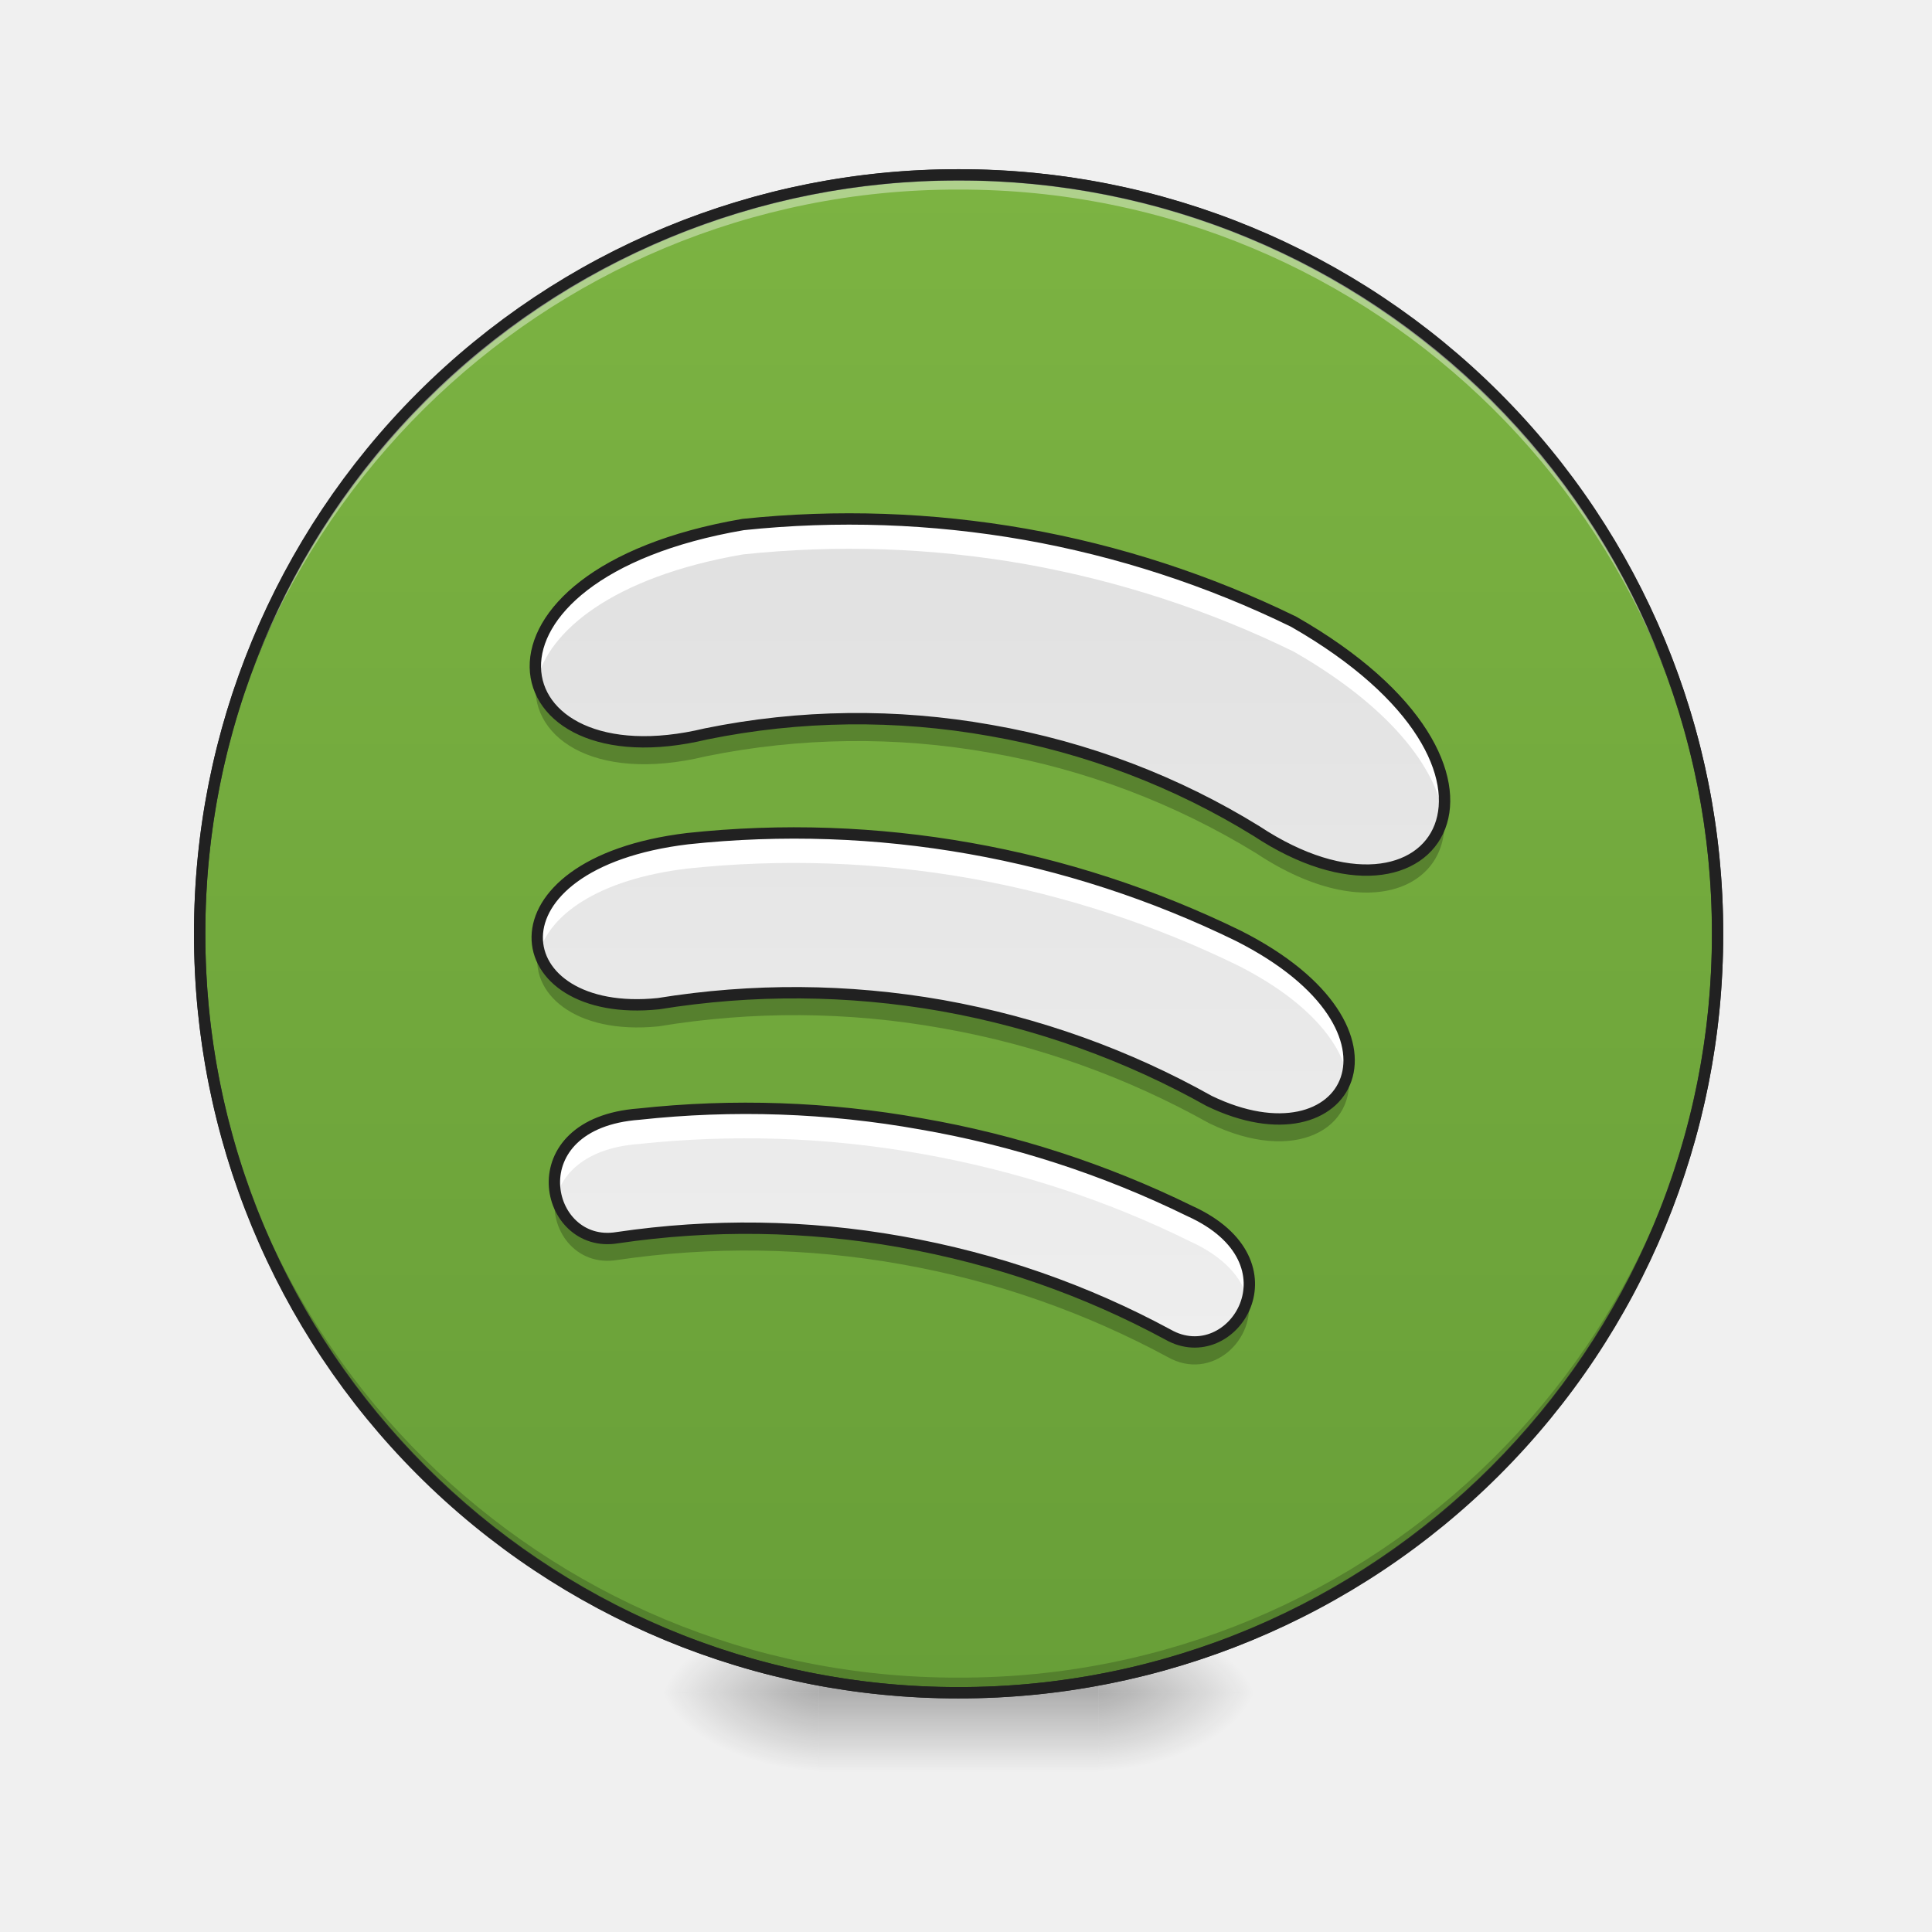
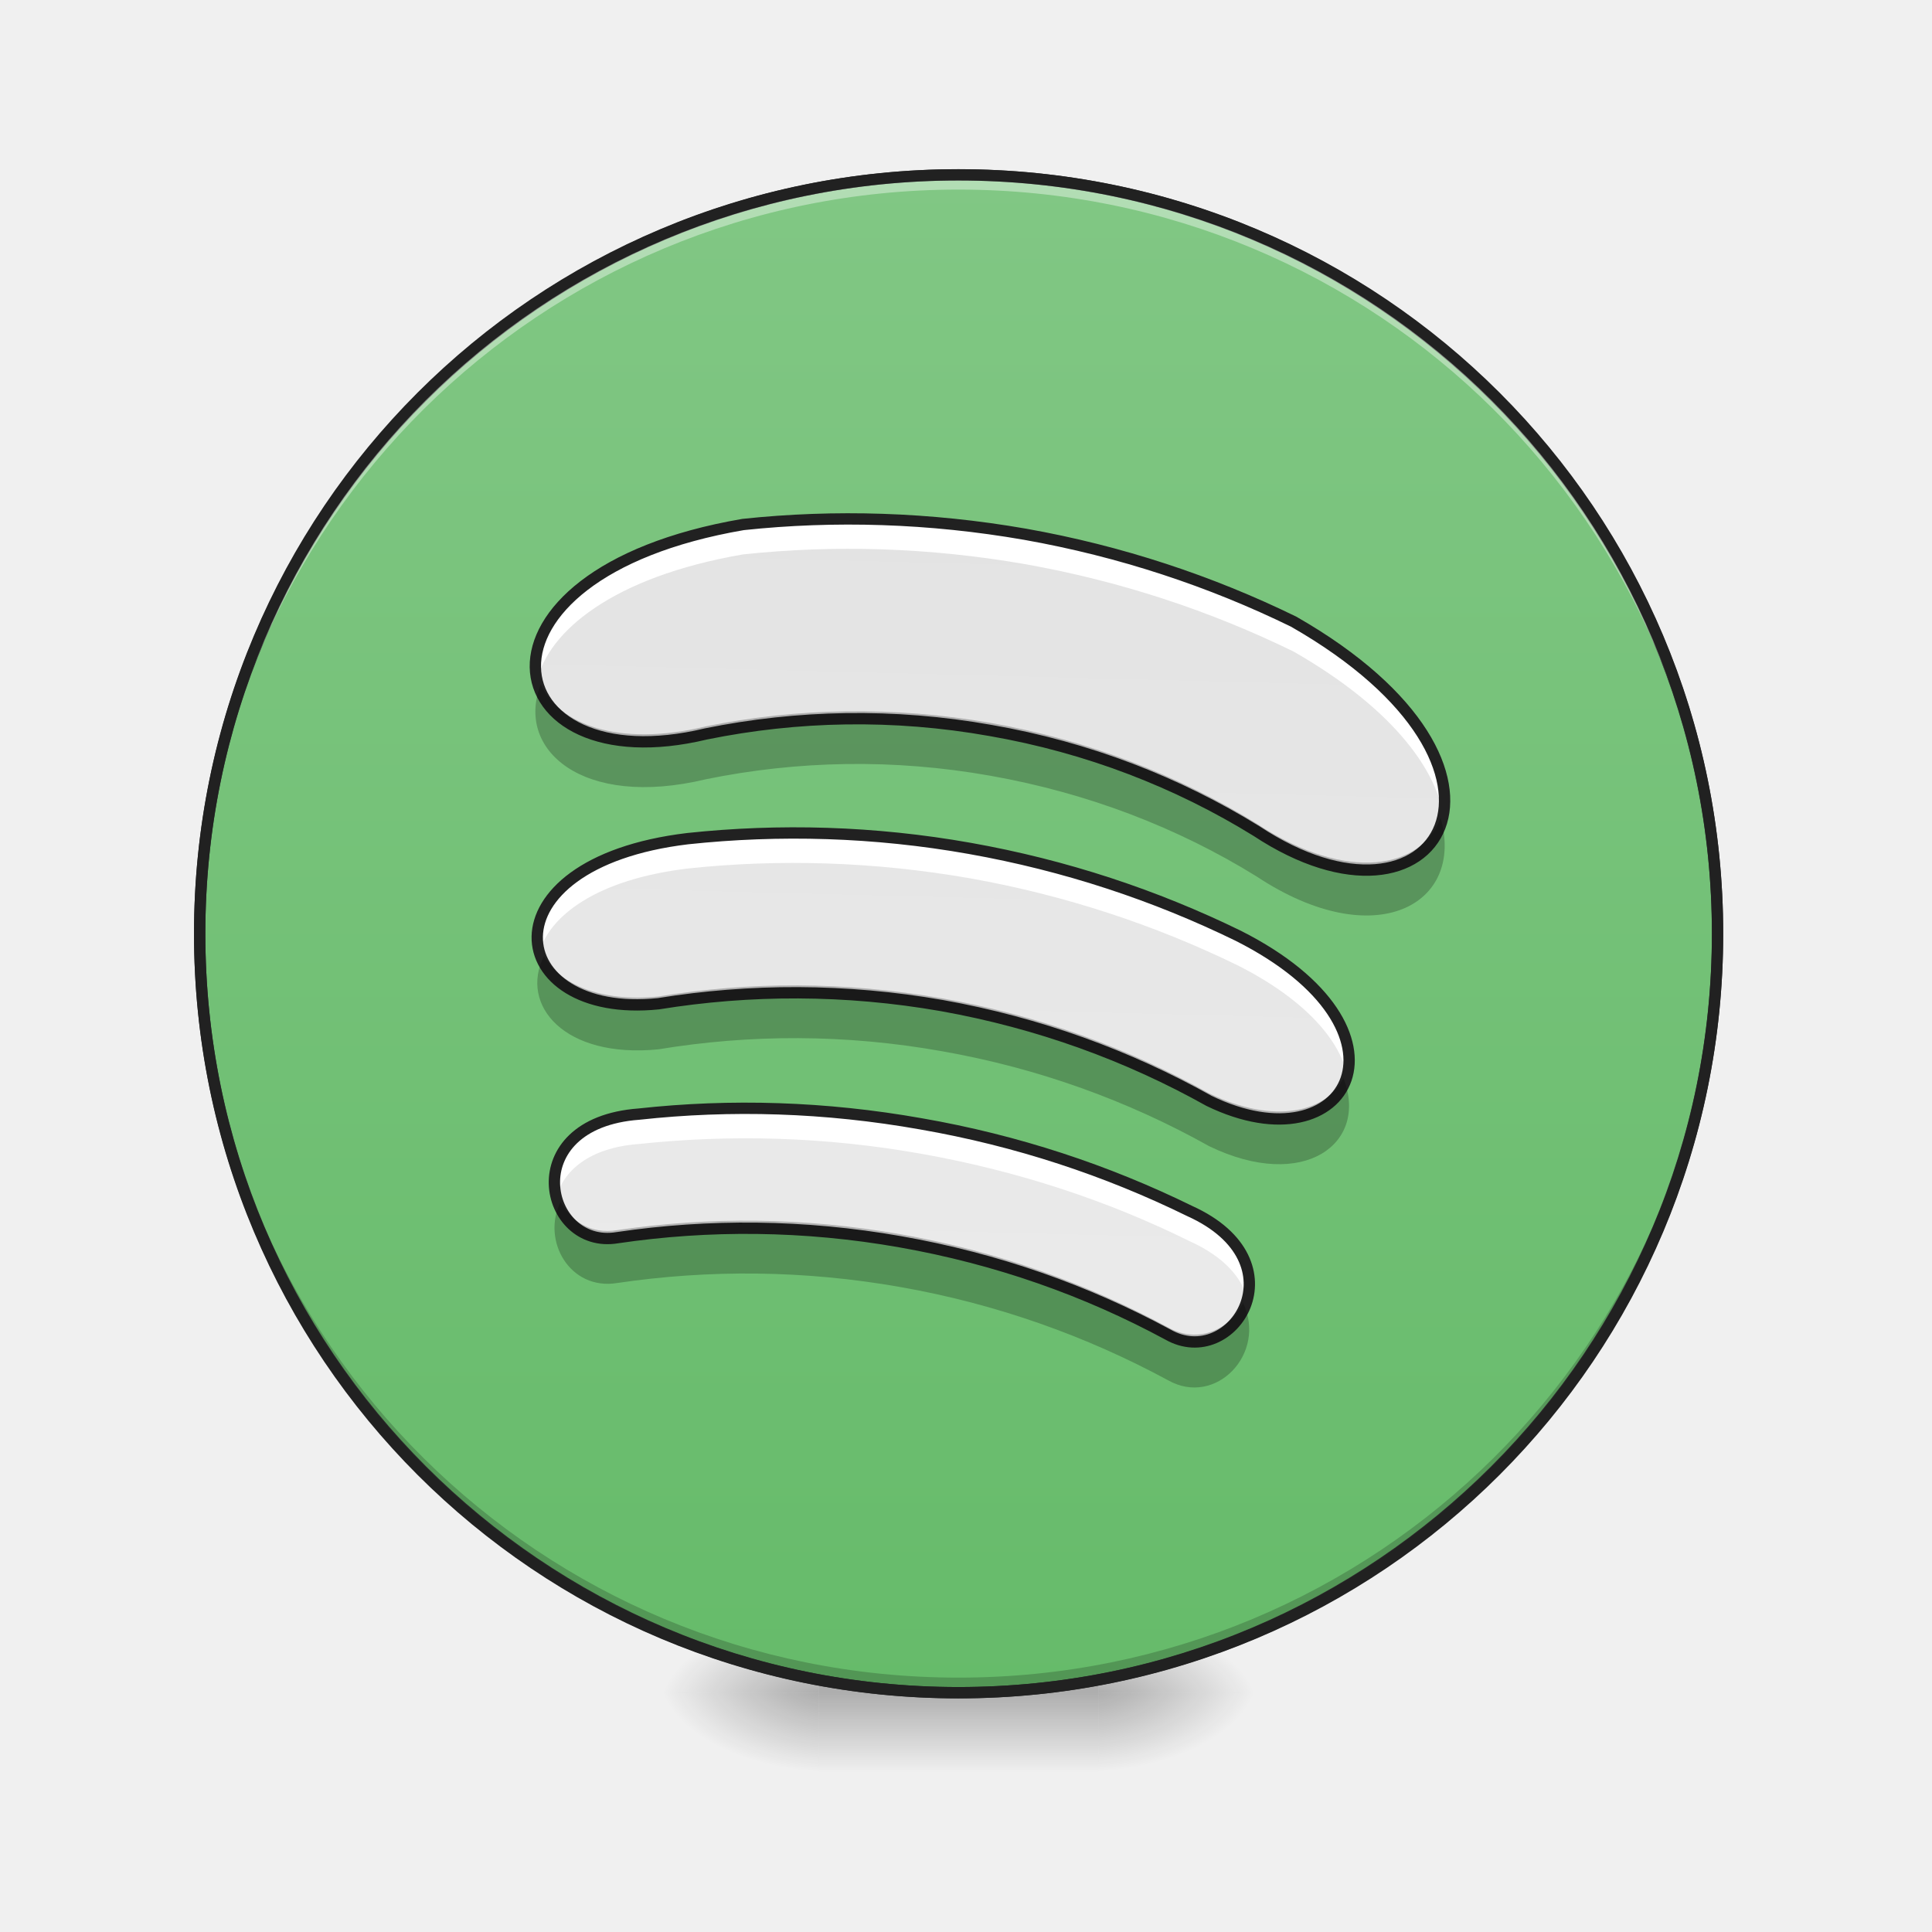
- <svg xmlns="http://www.w3.org/2000/svg" width="24" height="24">
+ <svg xmlns="http://www.w3.org/2000/svg" width="24pt" height="24pt" viewBox="0 0 24 24" version="1.1">
  <defs>
-     <radialGradient id="a" gradientUnits="userSpaceOnUse" cx="450.909" cy="189.579" fx="450.909" fy="189.579" r="21.167" gradientTransform="matrix(0 -.0586 -.10548 0 33.392 47.696)">
-       <stop offset="0" stop-opacity=".314" />
-       <stop offset=".222" stop-opacity=".275" />
-       <stop offset="1" stop-opacity="0" />
+     <radialGradient id="radial0" gradientUnits="userSpaceOnUse" cx="450.909" cy="189.579" fx="450.909" fy="189.579" r="21.167" gradientTransform="matrix(0.000000130628,-0.0585994,-0.105479,-0.0000000761539,33.39236,47.6965)">
+       <stop offset="0" style="stop-color:rgb(0%,0%,0%);stop-opacity:0.314;" />
+       <stop offset="0.222" style="stop-color:rgb(0%,0%,0%);stop-opacity:0.275;" />
+       <stop offset="1" style="stop-color:rgb(0%,0%,0%);stop-opacity:0;" />
    </radialGradient>
-     <radialGradient id="b" gradientUnits="userSpaceOnUse" cx="450.909" cy="189.579" fx="450.909" fy="189.579" r="21.167" gradientTransform="matrix(0 .0586 .10548 0 -9.578 -5.646)">
-       <stop offset="0" stop-opacity=".314" />
-       <stop offset=".222" stop-opacity=".275" />
-       <stop offset="1" stop-opacity="0" />
+     <radialGradient id="radial1" gradientUnits="userSpaceOnUse" cx="450.909" cy="189.579" fx="450.909" fy="189.579" r="21.167" gradientTransform="matrix(-0.000000130628,0.0585994,0.105479,0.0000000761539,-9.57759,-5.645611)">
+       <stop offset="0" style="stop-color:rgb(0%,0%,0%);stop-opacity:0.314;" />
+       <stop offset="0.222" style="stop-color:rgb(0%,0%,0%);stop-opacity:0.275;" />
+       <stop offset="1" style="stop-color:rgb(0%,0%,0%);stop-opacity:0;" />
    </radialGradient>
-     <radialGradient id="c" gradientUnits="userSpaceOnUse" cx="450.909" cy="189.579" fx="450.909" fy="189.579" r="21.167" gradientTransform="matrix(0 -.0586 .10548 0 -9.578 47.696)">
-       <stop offset="0" stop-opacity=".314" />
-       <stop offset=".222" stop-opacity=".275" />
-       <stop offset="1" stop-opacity="0" />
+     <radialGradient id="radial2" gradientUnits="userSpaceOnUse" cx="450.909" cy="189.579" fx="450.909" fy="189.579" r="21.167" gradientTransform="matrix(-0.000000130628,-0.0585994,0.105479,-0.0000000761539,-9.57759,47.6965)">
+       <stop offset="0" style="stop-color:rgb(0%,0%,0%);stop-opacity:0.314;" />
+       <stop offset="0.222" style="stop-color:rgb(0%,0%,0%);stop-opacity:0.275;" />
+       <stop offset="1" style="stop-color:rgb(0%,0%,0%);stop-opacity:0;" />
    </radialGradient>
-     <radialGradient id="d" gradientUnits="userSpaceOnUse" cx="450.909" cy="189.579" fx="450.909" fy="189.579" r="21.167" gradientTransform="matrix(0 .0586 -.10548 0 33.392 -5.646)">
-       <stop offset="0" stop-opacity=".314" />
-       <stop offset=".222" stop-opacity=".275" />
-       <stop offset="1" stop-opacity="0" />
+     <radialGradient id="radial3" gradientUnits="userSpaceOnUse" cx="450.909" cy="189.579" fx="450.909" fy="189.579" r="21.167" gradientTransform="matrix(0.000000130628,0.0585994,-0.105479,0.0000000761539,33.39236,-5.645611)">
+       <stop offset="0" style="stop-color:rgb(0%,0%,0%);stop-opacity:0.314;" />
+       <stop offset="0.222" style="stop-color:rgb(0%,0%,0%);stop-opacity:0.275;" />
+       <stop offset="1" style="stop-color:rgb(0%,0%,0%);stop-opacity:0;" />
    </radialGradient>
-     <linearGradient id="e" gradientUnits="userSpaceOnUse" x1="255.323" y1="233.5" x2="255.323" y2="254.667" gradientTransform="matrix(.01002 0 0 .04688 9.349 10.08)">
-       <stop offset="0" stop-opacity=".275" />
-       <stop offset="1" stop-opacity="0" />
+     <linearGradient id="linear0" gradientUnits="userSpaceOnUse" x1="255.323" y1="233.5" x2="255.323" y2="254.667" gradientTransform="matrix(0.01002,0,0,0.0468795,9.349039,10.07909)">
+       <stop offset="0" style="stop-color:rgb(0%,0%,0%);stop-opacity:0.275;" />
+       <stop offset="1" style="stop-color:rgb(0%,0%,0%);stop-opacity:0;" />
    </linearGradient>
-     <linearGradient id="f" gradientUnits="userSpaceOnUse" x1="254" y1="-168.667" x2="254" y2="233.5">
-       <stop offset="0" stop-color="#7cb342" />
-       <stop offset="1" stop-color="#689f38" />
+     <linearGradient id="linear1" gradientUnits="userSpaceOnUse" x1="254" y1="-168.667" x2="254" y2="233.5" gradientTransform="matrix(1,0,0,1,0,0)">
+       <stop offset="0" style="stop-color:rgb(50.588%,78.039%,51.765%);stop-opacity:1;" />
+       <stop offset="1" style="stop-color:rgb(40%,73.333%,41.569%);stop-opacity:1;" />
    </linearGradient>
-     <linearGradient id="g" gradientUnits="userSpaceOnUse" x1="886.38" y1="502.119" x2="1035.718" y2="1349.053" gradientTransform="scale(.0124) rotate(10 996.535 916.441)">
-       <stop offset="0" stop-color="#e0e0e0" />
-       <stop offset="1" stop-color="#eee" />
+     <linearGradient id="linear2" gradientUnits="userSpaceOnUse" x1="871.218" y1="185.779" x2="1102.717" y2="1729.025" gradientTransform="matrix(0.0122151,0.00215385,-0.00215385,0.0122151,2.161661,-1.973696)">
+       <stop offset="0" style="stop-color:rgb(87.843%,87.843%,87.843%);stop-opacity:1;" />
+       <stop offset="1" style="stop-color:rgb(93.333%,93.333%,93.333%);stop-opacity:1;" />
    </linearGradient>
  </defs>
-   <path d="M13.645 21.027h1.984v-.996h-1.984zm0 0" fill="url(#a)" />
-   <path d="M10.172 21.027H8.187v.993h1.985zm0 0" fill="url(#b)" />
-   <path d="M10.172 21.027H8.187v-.996h1.985zm0 0" fill="url(#c)" />
-   <path d="M13.645 21.027h1.984v.993h-1.984zm0 0" fill="url(#d)" />
-   <path d="M10.172 20.777h3.473v1.243h-3.473zm0 0" fill="url(#e)" />
-   <path d="M253.976-168.671c111.072 0 201.147 89.991 201.147 201.064s-90.075 201.148-201.147 201.148c-110.99 0-201.064-90.075-201.064-201.148s90.074-201.064 201.064-201.064zm0 0" transform="matrix(.04688 0 0 .04688 0 10.08)" fill="url(#f)" stroke-width="3" stroke-linecap="round" stroke="#333" />
-   <path d="M11.906 21.027a9.408 9.408 0 0 1-9.426-9.43v-.09a9.404 9.404 0 0 0 9.426 9.333 9.402 9.402 0 0 0 9.426-9.332c0 .031.004.058.004.09a9.41 9.41 0 0 1-9.43 9.43zm0 0" fill-opacity=".196" />
-   <path d="M11.906 2.172a9.404 9.404 0 0 0-9.426 9.52 9.408 9.408 0 0 1 9.426-9.337 9.405 9.405 0 0 1 9.426 9.336c0-.03.004-.062.004-.093a9.408 9.408 0 0 0-9.43-9.426zm0 0" fill="#fff" fill-opacity=".392" />
-   <path d="M11.906 2.102a9.48 9.48 0 0 0-9.496 9.496 9.48 9.48 0 0 0 9.496 9.5 9.48 9.48 0 0 0 9.5-9.5 9.48 9.48 0 0 0-9.5-9.496zm0 .14a9.335 9.335 0 0 1 9.36 9.356 9.336 9.336 0 0 1-9.36 9.359 9.335 9.335 0 0 1-9.355-9.36 9.334 9.334 0 0 1 9.355-9.355zm0 0" fill="#212121" />
-   <path d="M12.734 6.637a12.62 12.62 0 0 0-3.504-.121c-3.636.625-3.09 3.234-.46 2.601a9.42 9.42 0 0 1 3.535-.043c1.21.211 2.324.645 3.304 1.25 2.258 1.492 3.664-.77.461-2.601a12.608 12.608 0 0 0-3.336-1.086zm-.687 3.902a12.473 12.473 0 0 0-3.504-.121c-2.574.309-2.29 2.25-.363 2.05a10.573 10.573 0 0 1 3.523.024c1.2.215 2.313.621 3.317 1.184 1.742.844 2.675-.883.363-2.051a12.608 12.608 0 0 0-3.336-1.086zm-.606 3.422a12.324 12.324 0 0 0-3.504-.121c-1.53.113-1.18 1.687-.269 1.535a10.97 10.97 0 0 1 3.516.05c1.199.212 2.312.606 3.324 1.153.8.457 1.672-.902.27-1.535a12.371 12.371 0 0 0-3.337-1.082zm0 0" fill="url(#g)" />
-   <path d="M10.527 6.445c-.437 0-.87.024-1.297.07-1.98.34-2.718 1.27-2.558 1.942.137-.605.926-1.289 2.558-1.57a12.62 12.62 0 0 1 3.504.12c1.188.212 2.305.583 3.336 1.087 1.207.691 1.758 1.441 1.86 2.031.117-.617-.38-1.555-1.86-2.402a12.608 12.608 0 0 0-5.543-1.278zm-.691 3.903c-.434 0-.867.023-1.293.07-1.461.176-2 .875-1.844 1.414.125-.45.703-.906 1.844-1.043a12.62 12.62 0 0 1 3.504.121c1.187.211 2.305.582 3.336 1.086.847.43 1.258.934 1.351 1.356.121-.473-.238-1.165-1.351-1.727a12.608 12.608 0 0 0-5.547-1.277zm-.602 3.422c-.437 0-.867.023-1.296.07-.88.062-1.137.61-1.028 1.035.086-.32.395-.617 1.027-.664 1.141-.121 2.317-.09 3.504.121 1.192.211 2.309.578 3.336 1.086.434.195.653.46.72.719.093-.352-.071-.801-.72-1.094a12.371 12.371 0 0 0-3.336-1.082 12.155 12.155 0 0 0-2.207-.191zm0 0" fill="#fff" fill-opacity=".997" />
-   <path d="M6.664 8.406c-.125.727.688 1.332 2.106.989a9.42 9.42 0 0 1 3.535-.043 9.393 9.393 0 0 1 3.304 1.25c1.387.918 2.45.418 2.325-.524-.106.746-1.086 1.055-2.325.238a9.393 9.393 0 0 0-3.304-1.25 9.42 9.42 0 0 0-3.535.043c-1.227.297-2-.117-2.106-.703zm.024 3.375c-.118.551.445 1.074 1.492.969a10.37 10.37 0 0 1 3.523.023c1.2.211 2.313.618 3.317 1.18 1.078.524 1.847.059 1.726-.648-.101.535-.8.812-1.726.363a10.484 10.484 0 0 0-3.317-1.18 10.473 10.473 0 0 0-3.523-.027c-.864.09-1.395-.25-1.492-.68zm.214 3.043c-.09.442.246.914.766.828a10.97 10.97 0 0 1 3.516.051c1.199.211 2.312.61 3.324 1.156.539.305 1.11-.21.996-.773-.086.434-.55.738-.996.488a10.967 10.967 0 0 0-3.324-1.156 10.97 10.97 0 0 0-3.516-.05c-.406.066-.7-.208-.766-.544zm0 0" fill-opacity=".235" />
-   <path d="M12.734 6.637a12.62 12.62 0 0 0-3.504-.121c-3.636.625-3.09 3.234-.46 2.601a9.42 9.42 0 0 1 3.535-.043c1.21.211 2.324.645 3.304 1.25 2.258 1.492 3.664-.77.461-2.601a12.608 12.608 0 0 0-3.336-1.086zm-.687 3.902a12.473 12.473 0 0 0-3.504-.121c-2.574.309-2.29 2.25-.363 2.05a10.573 10.573 0 0 1 3.523.024c1.2.215 2.313.621 3.317 1.184 1.742.844 2.675-.883.363-2.051a12.608 12.608 0 0 0-3.336-1.086zm-.606 3.422a12.324 12.324 0 0 0-3.503-.121c-1.532.113-1.18 1.687-.27 1.535a10.97 10.97 0 0 1 3.516.05c1.199.212 2.312.606 3.324 1.153.8.457 1.672-.902.27-1.535a12.371 12.371 0 0 0-3.337-1.082zm0 0" fill="none" stroke-width=".141" stroke-linecap="round" stroke="#212121" />
+   <g id="surface1">
+     <path style=" stroke:none;fill-rule:nonzero;fill:url(#radial0);" d="M 13.645 21.027 L 15.629 21.027 L 15.629 20.031 L 13.645 20.031 Z M 13.645 21.027 " />
+     <path style=" stroke:none;fill-rule:nonzero;fill:url(#radial1);" d="M 10.172 21.027 L 8.188 21.027 L 8.188 22.02 L 10.172 22.02 Z M 10.172 21.027 " />
+     <path style=" stroke:none;fill-rule:nonzero;fill:url(#radial2);" d="M 10.172 21.027 L 8.188 21.027 L 8.188 20.031 L 10.172 20.031 Z M 10.172 21.027 " />
+     <path style=" stroke:none;fill-rule:nonzero;fill:url(#radial3);" d="M 13.645 21.027 L 15.629 21.027 L 15.629 22.02 L 13.645 22.02 Z M 13.645 21.027 " />
+     <path style=" stroke:none;fill-rule:nonzero;fill:url(#linear0);" d="M 10.172 20.777 L 13.645 20.777 L 13.645 22.02 L 10.172 22.02 Z M 10.172 20.777 " />
+     <path style="fill-rule:nonzero;fill:url(#linear1);stroke-width:3;stroke-linecap:round;stroke-linejoin:miter;stroke:rgb(20%,20%,20%);stroke-opacity:1;stroke-miterlimit:4;" d="M 253.976 -168.671 C 365.048 -168.671 455.123 -78.68 455.123 32.393 C 455.123 143.466 365.048 233.541 253.976 233.541 C 142.986 233.541 52.912 143.466 52.912 32.393 C 52.912 -78.68 142.986 -168.671 253.976 -168.671 Z M 253.976 -168.671 " transform="matrix(0.0468795,0,0,0.0468795,0,10.07909)" />
+     <path style=" stroke:none;fill-rule:nonzero;fill:rgb(0%,0%,0%);fill-opacity:0.196;" d="M 11.906 21.027 C 6.684 21.027 2.48 16.82 2.48 11.598 C 2.48 11.566 2.48 11.539 2.48 11.508 C 2.531 16.688 6.715 20.84 11.906 20.84 C 17.098 20.84 21.285 16.688 21.332 11.508 C 21.332 11.539 21.336 11.566 21.336 11.598 C 21.336 16.82 17.129 21.027 11.906 21.027 Z M 11.906 21.027 " />
+     <path style=" stroke:none;fill-rule:nonzero;fill:rgb(100%,100%,100%);fill-opacity:0.392;" d="M 11.906 2.172 C 6.684 2.172 2.48 6.375 2.48 11.598 C 2.48 11.629 2.48 11.66 2.48 11.691 C 2.531 6.512 6.715 2.355 11.906 2.355 C 17.098 2.355 21.285 6.512 21.332 11.691 C 21.332 11.66 21.336 11.629 21.336 11.598 C 21.336 6.375 17.129 2.172 11.906 2.172 Z M 11.906 2.172 " />
+     <path style=" stroke:none;fill-rule:nonzero;fill:rgb(12.941%,12.941%,12.941%);fill-opacity:1;" d="M 11.906 2.102 C 6.648 2.102 2.41 6.34 2.41 11.598 C 2.41 16.859 6.648 21.098 11.906 21.098 C 17.168 21.098 21.406 16.859 21.406 11.598 C 21.406 6.34 17.168 2.102 11.906 2.102 Z M 11.906 2.242 C 17.094 2.242 21.266 6.414 21.266 11.598 C 21.266 16.785 17.094 20.957 11.906 20.957 C 6.723 20.957 2.551 16.785 2.551 11.598 C 2.551 6.414 6.723 2.242 11.906 2.242 Z M 11.906 2.242 " />
+     <path style=" stroke:none;fill-rule:nonzero;fill:url(#linear2);" d="M 12.734 6.637 C 11.547 6.43 10.367 6.395 9.23 6.516 C 5.594 7.141 6.141 9.75 8.77 9.117 C 9.902 8.887 11.098 8.859 12.305 9.074 C 13.516 9.285 14.629 9.719 15.609 10.324 C 17.867 11.816 19.273 9.555 16.07 7.723 C 15.039 7.219 13.922 6.848 12.734 6.637 Z M 12.047 10.539 C 10.859 10.328 9.68 10.297 8.543 10.418 C 5.969 10.727 6.254 12.668 8.18 12.469 C 9.312 12.285 10.5 12.281 11.703 12.492 C 12.902 12.707 14.016 13.113 15.02 13.676 C 16.762 14.52 17.695 12.793 15.383 11.625 C 14.352 11.121 13.234 10.75 12.047 10.539 Z M 11.441 13.961 C 10.254 13.75 9.078 13.715 7.938 13.84 C 6.406 13.953 6.758 15.527 7.668 15.375 C 8.805 15.207 9.988 15.215 11.184 15.426 C 12.383 15.637 13.496 16.031 14.508 16.578 C 15.309 17.035 16.18 15.676 14.777 15.043 C 13.75 14.539 12.633 14.168 11.441 13.961 Z M 11.441 13.961 " />
+     <path style=" stroke:none;fill-rule:nonzero;fill:rgb(100%,100%,100%);fill-opacity:1;" d="M 10.527 6.445 C 10.09 6.445 9.656 6.469 9.23 6.516 C 7.25 6.855 6.512 7.785 6.672 8.457 C 6.809 7.852 7.598 7.168 9.23 6.887 C 10.367 6.766 11.547 6.801 12.734 7.008 C 13.922 7.219 15.039 7.59 16.07 8.094 C 17.277 8.785 17.828 9.535 17.93 10.125 C 18.047 9.508 17.551 8.57 16.07 7.723 C 15.039 7.219 13.922 6.848 12.734 6.637 C 11.992 6.508 11.254 6.445 10.527 6.445 Z M 9.836 10.348 C 9.402 10.348 8.969 10.371 8.543 10.418 C 7.082 10.594 6.543 11.293 6.699 11.832 C 6.824 11.383 7.402 10.926 8.543 10.789 C 9.68 10.668 10.859 10.703 12.047 10.91 C 13.234 11.121 14.352 11.492 15.383 11.996 C 16.23 12.426 16.641 12.93 16.734 13.352 C 16.855 12.879 16.496 12.188 15.383 11.625 C 14.352 11.121 13.234 10.75 12.047 10.539 C 11.305 10.41 10.566 10.348 9.836 10.348 Z M 9.234 13.77 C 8.797 13.77 8.367 13.793 7.938 13.84 C 7.059 13.902 6.801 14.449 6.91 14.875 C 6.996 14.555 7.305 14.258 7.938 14.211 C 9.078 14.09 10.254 14.121 11.441 14.332 C 12.633 14.543 13.75 14.91 14.777 15.418 C 15.211 15.613 15.43 15.879 15.496 16.137 C 15.59 15.785 15.426 15.336 14.777 15.043 C 13.75 14.539 12.633 14.168 11.441 13.961 C 10.699 13.828 9.961 13.766 9.234 13.77 Z M 9.234 13.77 " />
+     <path style="fill:none;stroke-width:3;stroke-linecap:round;stroke-linejoin:miter;stroke:rgb(12.941%,12.941%,12.941%);stroke-opacity:1;stroke-miterlimit:4;" d="M 271.641 -73.43 C 246.31 -77.846 221.146 -78.596 196.898 -76.013 C 119.322 -62.681 130.987 -7.02 187.065 -20.519 C 211.23 -25.435 236.727 -26.018 262.475 -21.435 C 288.306 -16.936 312.054 -7.686 332.968 5.229 C 381.13 37.059 411.127 -11.186 342.801 -50.266 C 320.803 -61.015 296.972 -68.931 271.641 -73.43 Z M 256.975 9.812 C 231.645 5.312 206.48 4.646 182.233 7.229 C 127.321 13.811 133.404 55.224 174.483 50.975 C 198.648 47.058 223.979 46.975 249.643 51.475 C 275.224 56.057 298.971 64.723 320.386 76.722 C 357.549 94.72 377.464 57.891 328.135 32.976 C 306.137 22.227 282.306 14.311 256.975 9.812 Z M 244.06 82.805 C 218.729 78.305 193.648 77.555 169.317 80.222 C 136.654 82.638 144.153 116.218 163.568 112.969 C 187.815 109.386 213.063 109.552 238.561 114.052 C 264.141 118.551 287.889 126.967 309.47 138.633 C 326.552 148.382 345.134 119.385 315.22 105.886 C 293.305 95.137 269.474 87.221 244.06 82.805 Z M 244.06 82.805 " transform="matrix(0.0468795,0,0,0.0468795,0,10.07909)" />
+     <path style=" stroke:none;fill-rule:nonzero;fill:rgb(0%,0%,0%);fill-opacity:0.235;" d="M 6.719 8.5 C 6.398 9.305 7.227 10.051 8.77 9.68 C 9.902 9.449 11.098 9.422 12.305 9.637 C 13.516 9.852 14.629 10.281 15.609 10.887 C 17.09 11.867 18.203 11.23 17.895 10.16 C 17.668 10.781 16.75 10.984 15.609 10.23 C 14.629 9.625 13.516 9.195 12.305 8.98 C 11.098 8.77 9.902 8.793 8.77 9.023 C 7.672 9.289 6.934 8.988 6.719 8.5 Z M 6.758 11.875 C 6.449 12.488 7.012 13.152 8.18 13.035 C 9.312 12.848 10.5 12.844 11.703 13.059 C 12.902 13.27 14.016 13.676 15.02 14.238 C 16.199 14.809 17.008 14.203 16.688 13.391 C 16.484 13.809 15.84 13.98 15.02 13.582 C 14.016 13.02 12.902 12.613 11.703 12.402 C 10.5 12.191 9.312 12.191 8.18 12.379 C 7.441 12.453 6.945 12.215 6.758 11.875 Z M 6.965 14.926 C 6.723 15.41 7.078 16.035 7.668 15.938 C 8.805 15.77 9.988 15.777 11.184 15.988 C 12.383 16.199 13.496 16.598 14.508 17.145 C 15.105 17.484 15.742 16.809 15.441 16.184 C 15.281 16.512 14.887 16.703 14.508 16.488 C 13.496 15.941 12.383 15.543 11.184 15.332 C 9.988 15.121 8.805 15.113 7.668 15.281 C 7.34 15.336 7.086 15.168 6.965 14.926 Z M 6.965 14.926 " />
+   </g>
</svg>
